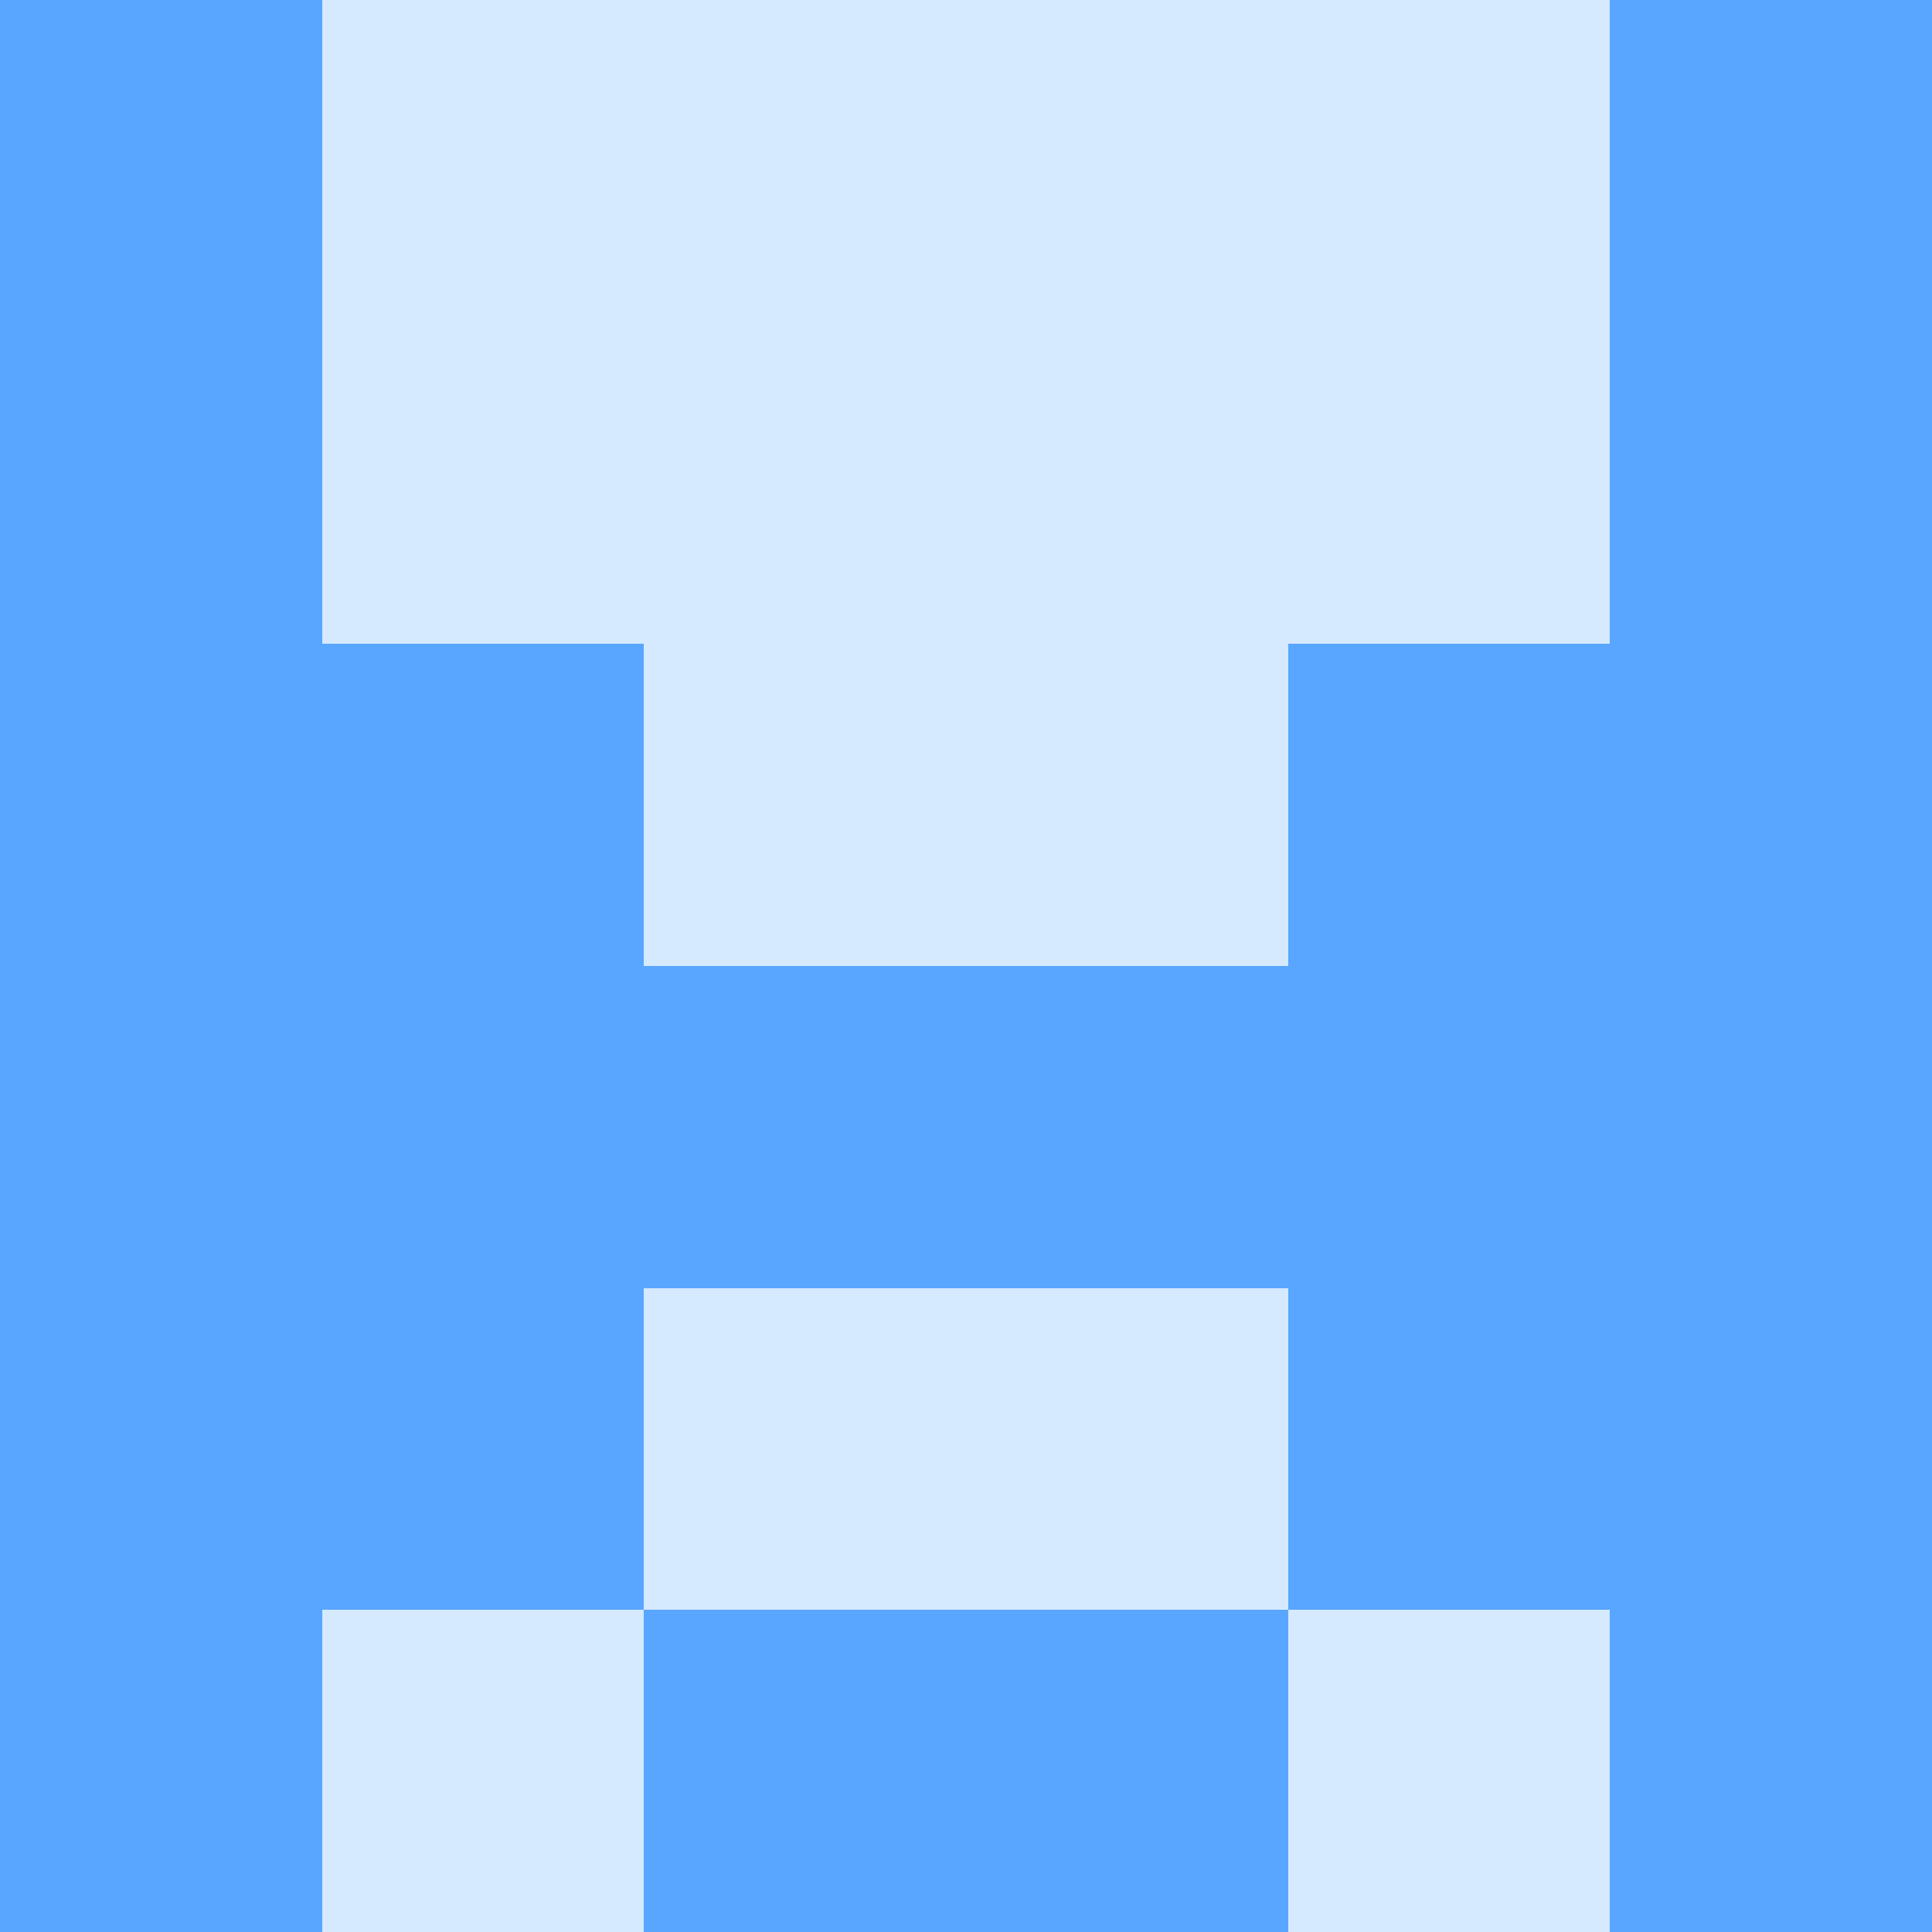
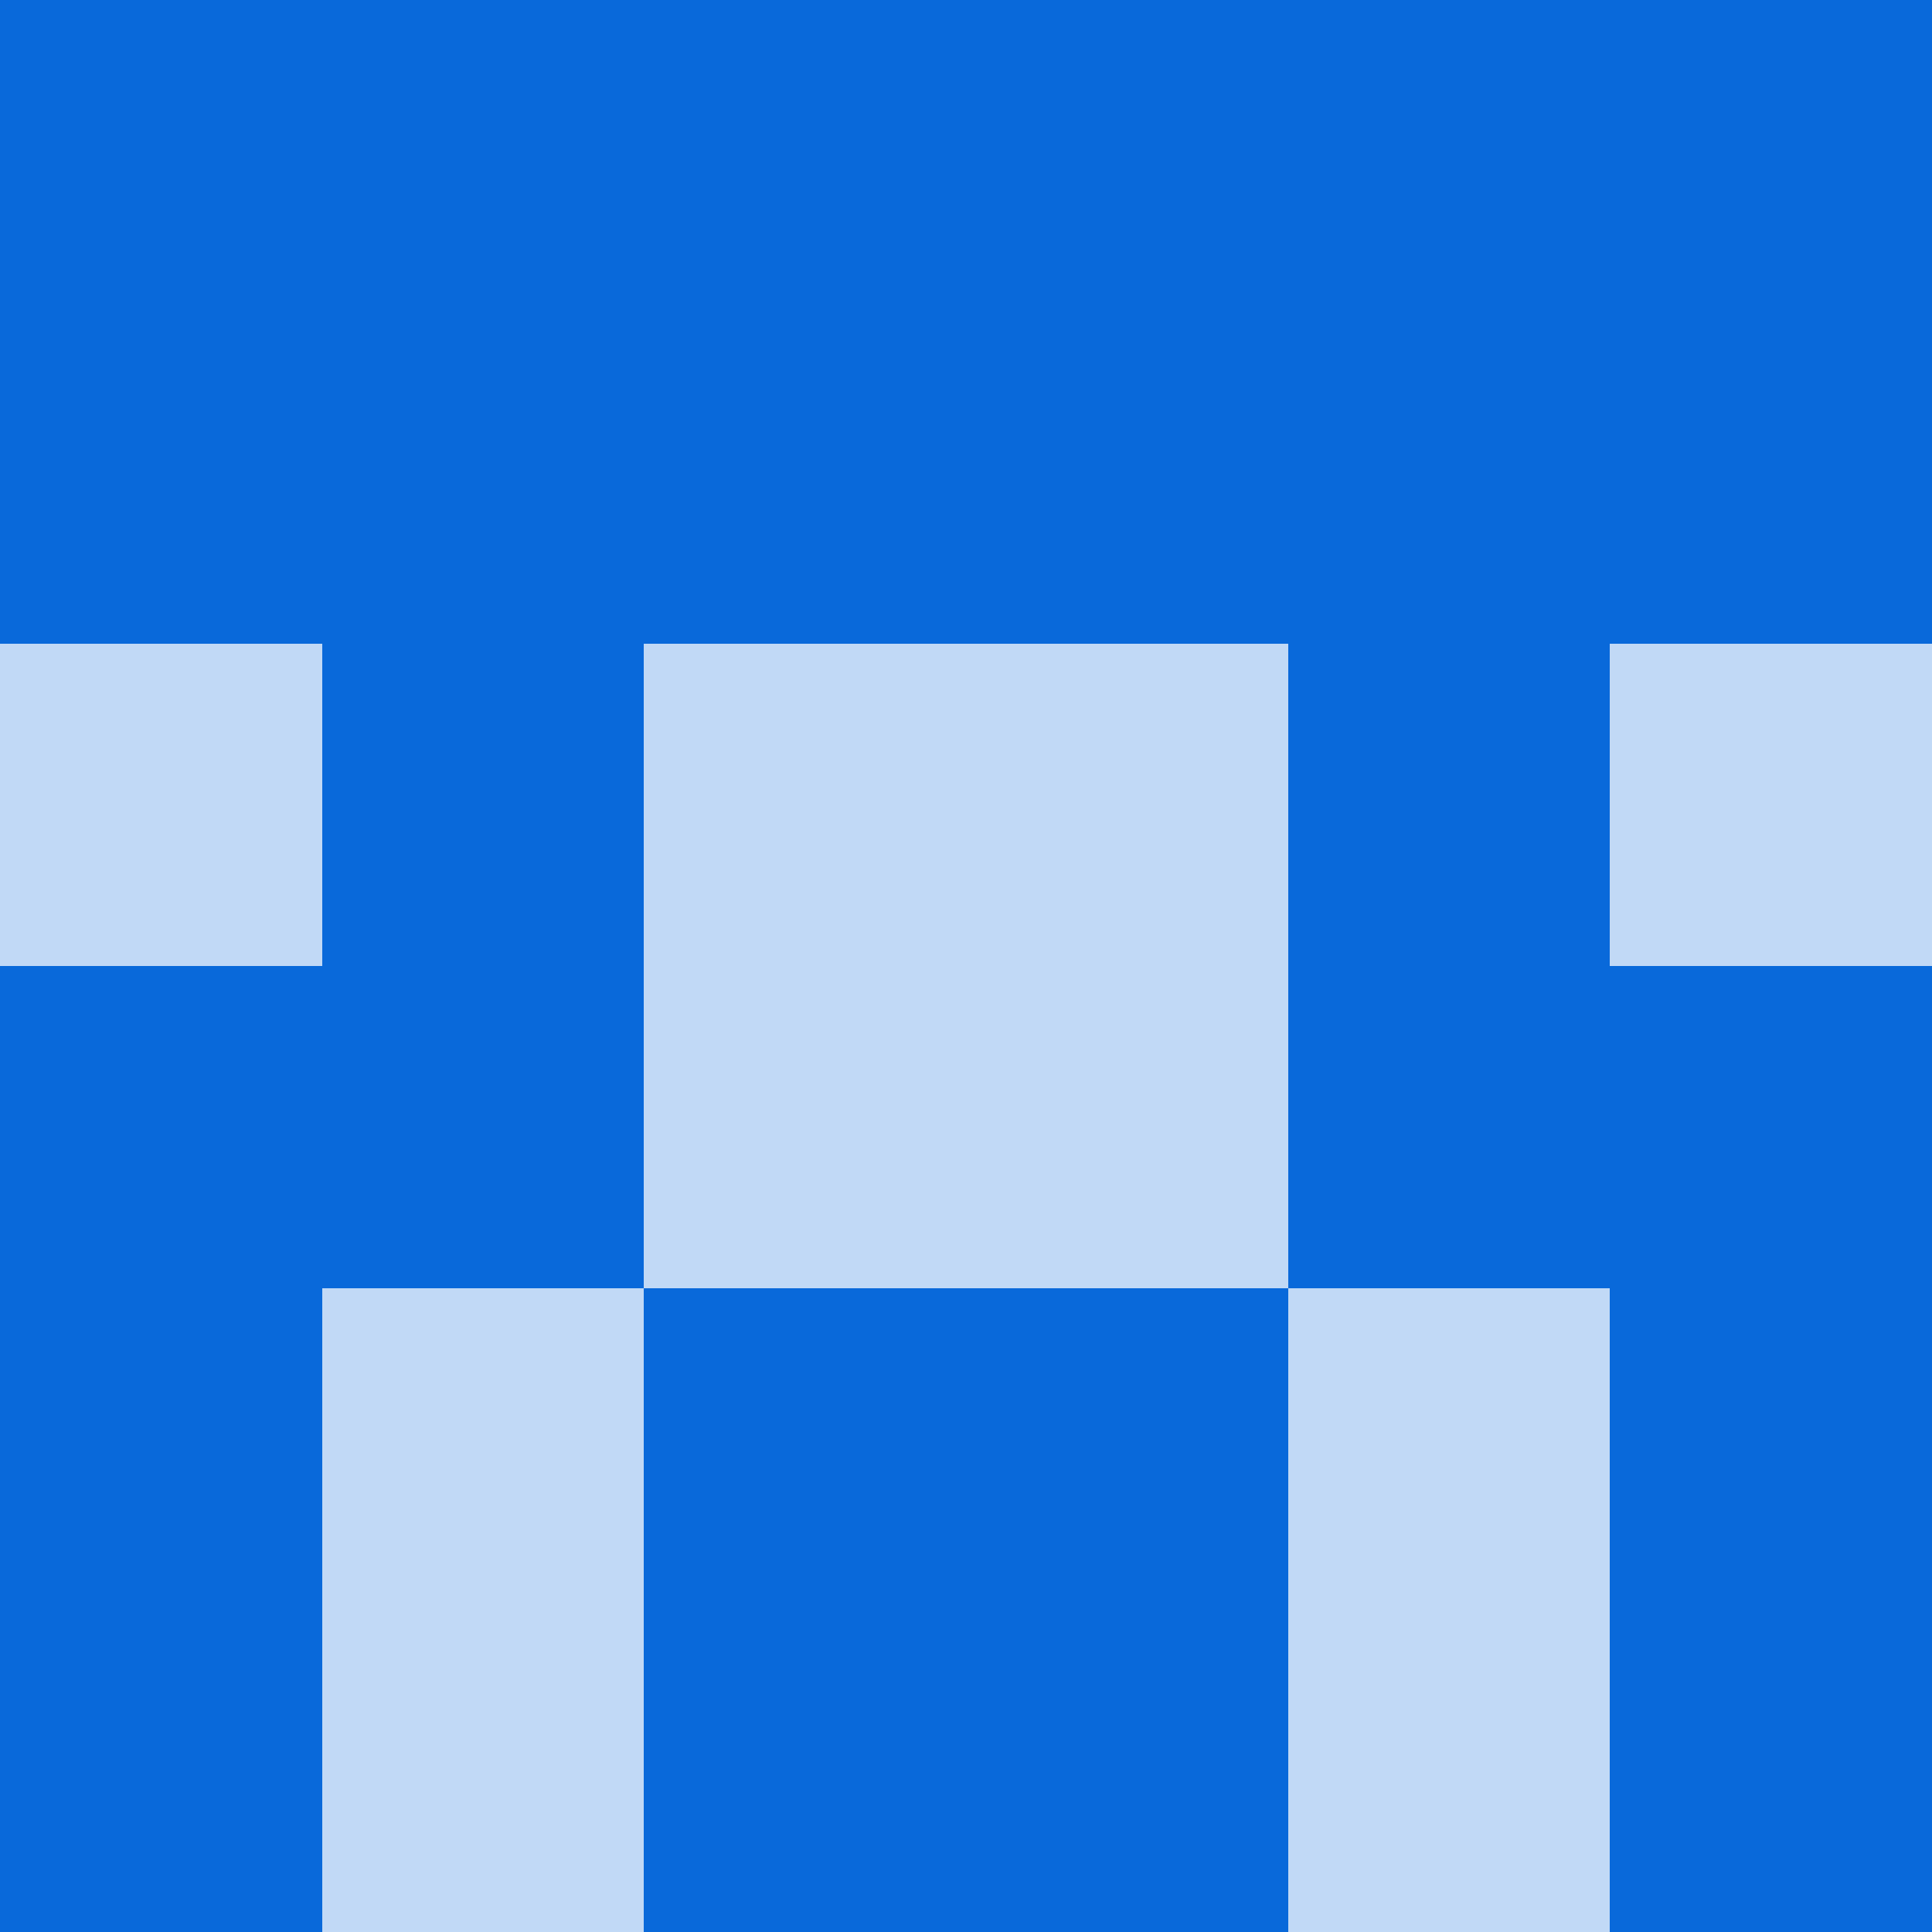
<svg xmlns="http://www.w3.org/2000/svg" viewBox="0 0 48 48" width="192" height="192" shape-rendering="crispEdges">
-   <rect width="48" height="48" fill="#58a6ff" opacity="0.25" />
-   <rect x="0" y="0" width="8" height="8" fill="#58a6ff" />
-   <rect x="40" y="0" width="8" height="8" fill="#58a6ff" />
-   <rect x="0" y="8" width="8" height="8" fill="#58a6ff" />
-   <rect x="40" y="8" width="8" height="8" fill="#58a6ff" />
-   <rect x="0" y="16" width="8" height="8" fill="#58a6ff" />
-   <rect x="40" y="16" width="8" height="8" fill="#58a6ff" />
-   <rect x="8" y="16" width="8" height="8" fill="#58a6ff" />
-   <rect x="32" y="16" width="8" height="8" fill="#58a6ff" />
-   <rect x="0" y="24" width="8" height="8" fill="#58a6ff" />
-   <rect x="40" y="24" width="8" height="8" fill="#58a6ff" />
-   <rect x="8" y="24" width="8" height="8" fill="#58a6ff" />
-   <rect x="32" y="24" width="8" height="8" fill="#58a6ff" />
-   <rect x="16" y="24" width="8" height="8" fill="#58a6ff" />
-   <rect x="24" y="24" width="8" height="8" fill="#58a6ff" />
-   <rect x="0" y="32" width="8" height="8" fill="#58a6ff" />
-   <rect x="40" y="32" width="8" height="8" fill="#58a6ff" />
-   <rect x="8" y="32" width="8" height="8" fill="#58a6ff" />
-   <rect x="32" y="32" width="8" height="8" fill="#58a6ff" />
-   <rect x="0" y="40" width="8" height="8" fill="#58a6ff" />
-   <rect x="40" y="40" width="8" height="8" fill="#58a6ff" />
-   <rect x="16" y="40" width="8" height="8" fill="#58a6ff" />
-   <rect x="24" y="40" width="8" height="8" fill="#58a6ff" />
+   <rect width="48" height="48" fill="#0969da" opacity="0.25" />
+   <rect x="0" y="0" width="8" height="8" fill="#0969da" />
+   <rect x="40" y="0" width="8" height="8" fill="#0969da" />
+   <rect x="8" y="0" width="8" height="8" fill="#0969da" />
+   <rect x="32" y="0" width="8" height="8" fill="#0969da" />
+   <rect x="16" y="0" width="8" height="8" fill="#0969da" />
+   <rect x="24" y="0" width="8" height="8" fill="#0969da" />
+   <rect x="0" y="8" width="8" height="8" fill="#0969da" />
+   <rect x="40" y="8" width="8" height="8" fill="#0969da" />
+   <rect x="8" y="8" width="8" height="8" fill="#0969da" />
+   <rect x="32" y="8" width="8" height="8" fill="#0969da" />
+   <rect x="16" y="8" width="8" height="8" fill="#0969da" />
+   <rect x="24" y="8" width="8" height="8" fill="#0969da" />
+   <rect x="8" y="16" width="8" height="8" fill="#0969da" />
+   <rect x="32" y="16" width="8" height="8" fill="#0969da" />
+   <rect x="0" y="24" width="8" height="8" fill="#0969da" />
+   <rect x="40" y="24" width="8" height="8" fill="#0969da" />
+   <rect x="8" y="24" width="8" height="8" fill="#0969da" />
+   <rect x="32" y="24" width="8" height="8" fill="#0969da" />
+   <rect x="0" y="32" width="8" height="8" fill="#0969da" />
+   <rect x="40" y="32" width="8" height="8" fill="#0969da" />
+   <rect x="16" y="32" width="8" height="8" fill="#0969da" />
+   <rect x="24" y="32" width="8" height="8" fill="#0969da" />
+   <rect x="0" y="40" width="8" height="8" fill="#0969da" />
+   <rect x="40" y="40" width="8" height="8" fill="#0969da" />
+   <rect x="16" y="40" width="8" height="8" fill="#0969da" />
+   <rect x="24" y="40" width="8" height="8" fill="#0969da" />
</svg>
